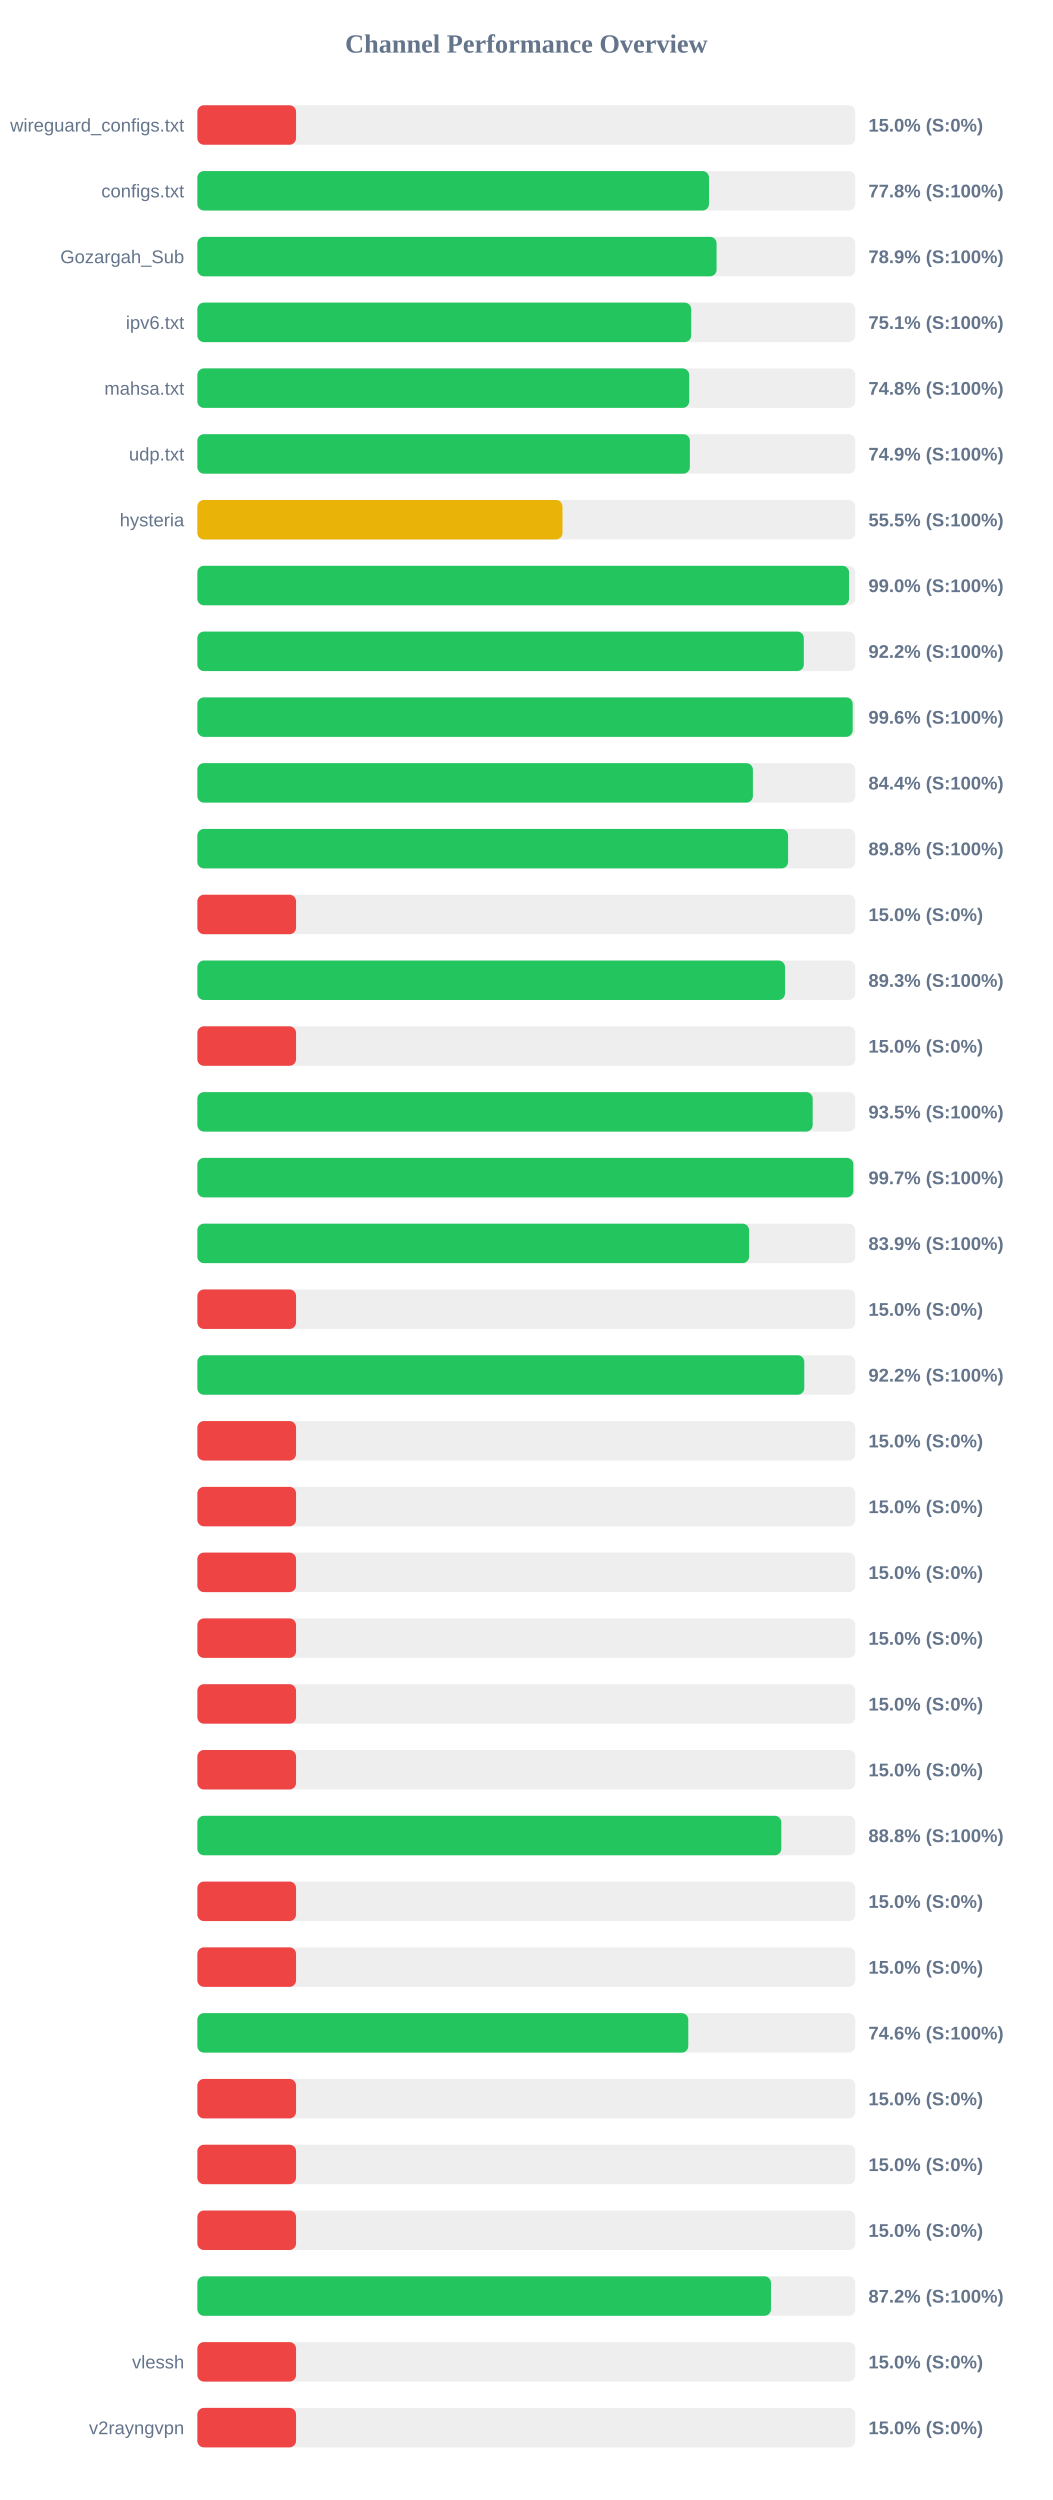
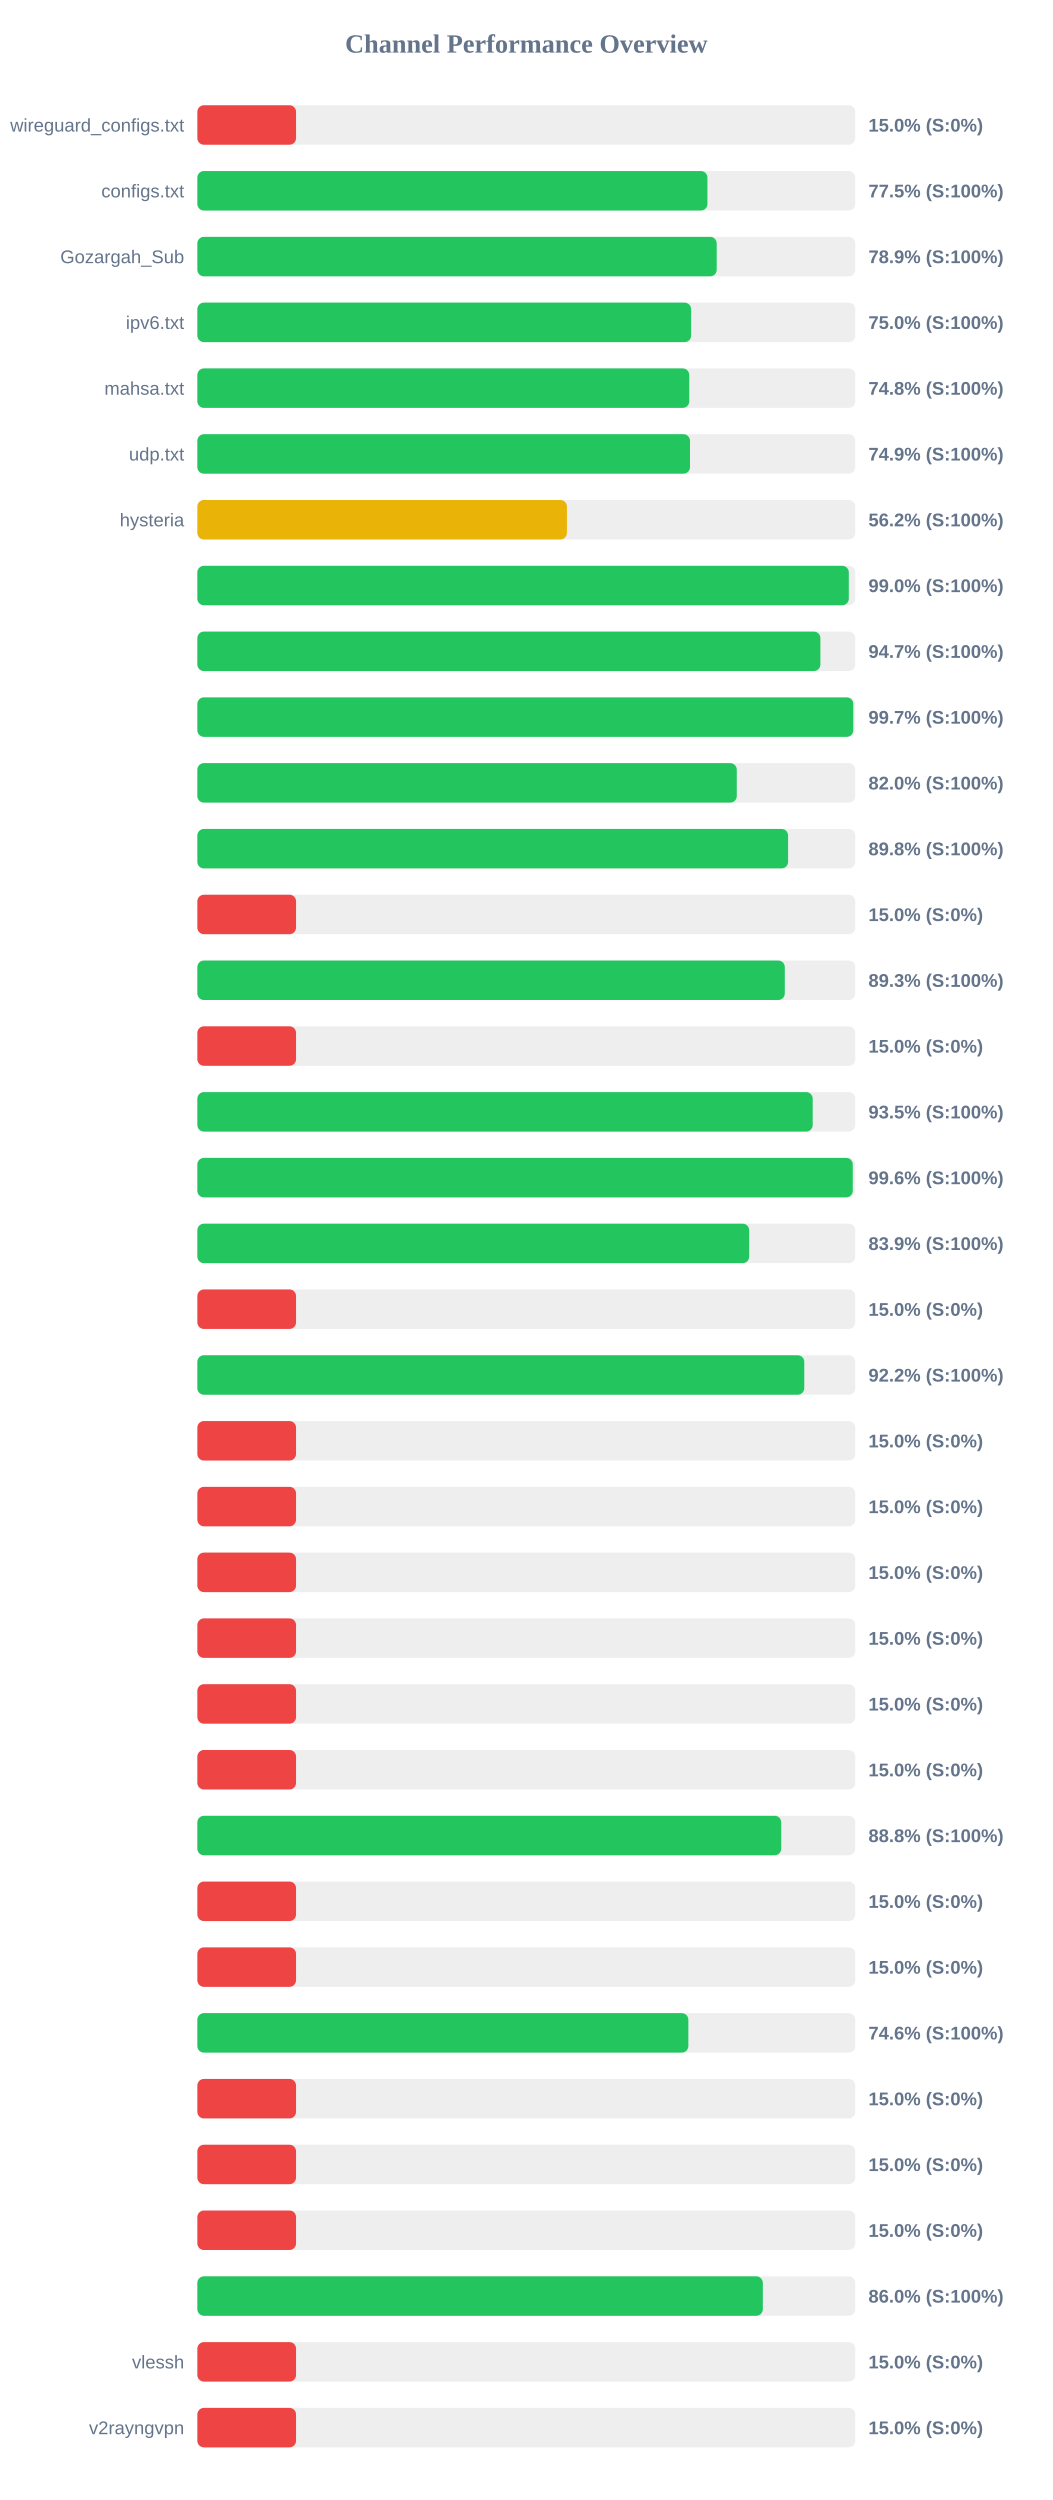
<svg xmlns="http://www.w3.org/2000/svg" width="800" height="1900" version="1.1">
  <style>
        .row { font: 14px Arial; fill: #64748b; }
        .score { font: bold 14px Arial; fill: #64748b; }
    </style>
  <text x="400" y="40" text-anchor="middle" font-size="20px" font-weight="bold" fill="#64748b">Channel Performance Overview</text>
  <rect x="150" y="80" width="500" height="30" fill="#eee" rx="5" />
  <rect x="150" y="80" width="75.0" height="30" fill="#ef4444" rx="5" />
  <text x="140" y="100" text-anchor="end" class="row">wireguard_configs.txt</text>
  <text x="660" y="100" text-anchor="start" class="score">15.0% (S:0%)</text>
  <rect x="150" y="130" width="500" height="30" fill="#eee" rx="5" />
-   <rect x="150" y="130" width="388.85" height="30" fill="#22c55e" rx="5" />
+   <rect x="150" y="130" width="387.65" height="30" fill="#22c55e" rx="5" />
  <text x="140" y="150" text-anchor="end" class="row">configs.txt</text>
-   <text x="660" y="150" text-anchor="start" class="score">77.8% (S:100%)</text>
+   <text x="660" y="150" text-anchor="start" class="score">77.5% (S:100%)</text>
  <rect x="150" y="180" width="500" height="30" fill="#eee" rx="5" />
-   <rect x="150" y="180" width="394.6" height="30" fill="#22c55e" rx="5" />
+   <rect x="150" y="180" width="394.7" height="30" fill="#22c55e" rx="5" />
  <text x="140" y="200" text-anchor="end" class="row">Gozargah_Sub</text>
  <text x="660" y="200" text-anchor="start" class="score">78.9% (S:100%)</text>
  <rect x="150" y="230" width="500" height="30" fill="#eee" rx="5" />
-   <rect x="150" y="230" width="375.3" height="30" fill="#22c55e" rx="5" />
+   <rect x="150" y="230" width="375.25" height="30" fill="#22c55e" rx="5" />
  <text x="140" y="250" text-anchor="end" class="row">ipv6.txt</text>
-   <text x="660" y="250" text-anchor="start" class="score">75.1% (S:100%)</text>
+   <text x="660" y="250" text-anchor="start" class="score">75.0% (S:100%)</text>
  <rect x="150" y="280" width="500" height="30" fill="#eee" rx="5" />
-   <rect x="150" y="280" width="373.8" height="30" fill="#22c55e" rx="5" />
+   <rect x="150" y="280" width="373.85" height="30" fill="#22c55e" rx="5" />
  <text x="140" y="300" text-anchor="end" class="row">mahsa.txt</text>
  <text x="660" y="300" text-anchor="start" class="score">74.8% (S:100%)</text>
  <rect x="150" y="330" width="500" height="30" fill="#eee" rx="5" />
-   <rect x="150" y="330" width="374.3" height="30" fill="#22c55e" rx="5" />
+   <rect x="150" y="330" width="374.4" height="30" fill="#22c55e" rx="5" />
  <text x="140" y="350" text-anchor="end" class="row">udp.txt</text>
  <text x="660" y="350" text-anchor="start" class="score">74.9% (S:100%)</text>
  <rect x="150" y="380" width="500" height="30" fill="#eee" rx="5" />
-   <rect x="150" y="380" width="277.5" height="30" fill="#eab308" rx="5" />
+   <rect x="150" y="380" width="280.85" height="30" fill="#eab308" rx="5" />
  <text x="140" y="400" text-anchor="end" class="row">hysteria</text>
-   <text x="660" y="400" text-anchor="start" class="score">55.5% (S:100%)</text>
+   <text x="660" y="400" text-anchor="start" class="score">56.2% (S:100%)</text>
  <rect x="150" y="430" width="500" height="30" fill="#eee" rx="5" />
-   <rect x="150" y="430" width="495.25" height="30" fill="#22c55e" rx="5" />
+   <rect x="150" y="430" width="495.1" height="30" fill="#22c55e" rx="5" />
  <text x="140" y="450" text-anchor="end" class="row" />
  <text x="660" y="450" text-anchor="start" class="score">99.0% (S:100%)</text>
  <rect x="150" y="480" width="500" height="30" fill="#eee" rx="5" />
-   <rect x="150" y="480" width="460.9" height="30" fill="#22c55e" rx="5" />
+   <rect x="150" y="480" width="473.5" height="30" fill="#22c55e" rx="5" />
  <text x="140" y="500" text-anchor="end" class="row" />
-   <text x="660" y="500" text-anchor="start" class="score">92.2% (S:100%)</text>
+   <text x="660" y="500" text-anchor="start" class="score">94.7% (S:100%)</text>
  <rect x="150" y="530" width="500" height="30" fill="#eee" rx="5" />
-   <rect x="150" y="530" width="498.05" height="30" fill="#22c55e" rx="5" />
+   <rect x="150" y="530" width="498.5" height="30" fill="#22c55e" rx="5" />
  <text x="140" y="550" text-anchor="end" class="row" />
-   <text x="660" y="550" text-anchor="start" class="score">99.6% (S:100%)</text>
+   <text x="660" y="550" text-anchor="start" class="score">99.7% (S:100%)</text>
  <rect x="150" y="580" width="500" height="30" fill="#eee" rx="5" />
-   <rect x="150" y="580" width="422.2" height="30" fill="#22c55e" rx="5" />
+   <rect x="150" y="580" width="409.95" height="30" fill="#22c55e" rx="5" />
  <text x="140" y="600" text-anchor="end" class="row" />
-   <text x="660" y="600" text-anchor="start" class="score">84.4% (S:100%)</text>
+   <text x="660" y="600" text-anchor="start" class="score">82.0% (S:100%)</text>
  <rect x="150" y="630" width="500" height="30" fill="#eee" rx="5" />
  <rect x="150" y="630" width="448.95" height="30" fill="#22c55e" rx="5" />
  <text x="140" y="650" text-anchor="end" class="row" />
  <text x="660" y="650" text-anchor="start" class="score">89.8% (S:100%)</text>
  <rect x="150" y="680" width="500" height="30" fill="#eee" rx="5" />
  <rect x="150" y="680" width="75.0" height="30" fill="#ef4444" rx="5" />
  <text x="140" y="700" text-anchor="end" class="row" />
  <text x="660" y="700" text-anchor="start" class="score">15.0% (S:0%)</text>
  <rect x="150" y="730" width="500" height="30" fill="#eee" rx="5" />
-   <rect x="150" y="730" width="446.6" height="30" fill="#22c55e" rx="5" />
+   <rect x="150" y="730" width="446.45" height="30" fill="#22c55e" rx="5" />
  <text x="140" y="750" text-anchor="end" class="row" />
  <text x="660" y="750" text-anchor="start" class="score">89.3% (S:100%)</text>
  <rect x="150" y="780" width="500" height="30" fill="#eee" rx="5" />
  <rect x="150" y="780" width="75.0" height="30" fill="#ef4444" rx="5" />
  <text x="140" y="800" text-anchor="end" class="row" />
  <text x="660" y="800" text-anchor="start" class="score">15.0% (S:0%)</text>
  <rect x="150" y="830" width="500" height="30" fill="#eee" rx="5" />
  <rect x="150" y="830" width="467.65" height="30" fill="#22c55e" rx="5" />
  <text x="140" y="850" text-anchor="end" class="row" />
  <text x="660" y="850" text-anchor="start" class="score">93.5% (S:100%)</text>
  <rect x="150" y="880" width="500" height="30" fill="#eee" rx="5" />
-   <rect x="150" y="880" width="498.55" height="30" fill="#22c55e" rx="5" />
+   <rect x="150" y="880" width="498.1" height="30" fill="#22c55e" rx="5" />
  <text x="140" y="900" text-anchor="end" class="row" />
-   <text x="660" y="900" text-anchor="start" class="score">99.7% (S:100%)</text>
+   <text x="660" y="900" text-anchor="start" class="score">99.6% (S:100%)</text>
  <rect x="150" y="930" width="500" height="30" fill="#eee" rx="5" />
-   <rect x="150" y="930" width="419.3" height="30" fill="#22c55e" rx="5" />
+   <rect x="150" y="930" width="419.4" height="30" fill="#22c55e" rx="5" />
  <text x="140" y="950" text-anchor="end" class="row" />
  <text x="660" y="950" text-anchor="start" class="score">83.9% (S:100%)</text>
  <rect x="150" y="980" width="500" height="30" fill="#eee" rx="5" />
  <rect x="150" y="980" width="75.0" height="30" fill="#ef4444" rx="5" />
  <text x="140" y="1000" text-anchor="end" class="row" />
  <text x="660" y="1000" text-anchor="start" class="score">15.0% (S:0%)</text>
  <rect x="150" y="1030" width="500" height="30" fill="#eee" rx="5" />
  <rect x="150" y="1030" width="461.25" height="30" fill="#22c55e" rx="5" />
  <text x="140" y="1050" text-anchor="end" class="row" />
  <text x="660" y="1050" text-anchor="start" class="score">92.2% (S:100%)</text>
  <rect x="150" y="1080" width="500" height="30" fill="#eee" rx="5" />
  <rect x="150" y="1080" width="75.0" height="30" fill="#ef4444" rx="5" />
  <text x="140" y="1100" text-anchor="end" class="row" />
  <text x="660" y="1100" text-anchor="start" class="score">15.0% (S:0%)</text>
  <rect x="150" y="1130" width="500" height="30" fill="#eee" rx="5" />
  <rect x="150" y="1130" width="75.0" height="30" fill="#ef4444" rx="5" />
  <text x="140" y="1150" text-anchor="end" class="row" />
  <text x="660" y="1150" text-anchor="start" class="score">15.0% (S:0%)</text>
  <rect x="150" y="1180" width="500" height="30" fill="#eee" rx="5" />
  <rect x="150" y="1180" width="75.0" height="30" fill="#ef4444" rx="5" />
  <text x="140" y="1200" text-anchor="end" class="row" />
  <text x="660" y="1200" text-anchor="start" class="score">15.0% (S:0%)</text>
  <rect x="150" y="1230" width="500" height="30" fill="#eee" rx="5" />
  <rect x="150" y="1230" width="75.0" height="30" fill="#ef4444" rx="5" />
  <text x="140" y="1250" text-anchor="end" class="row" />
  <text x="660" y="1250" text-anchor="start" class="score">15.0% (S:0%)</text>
  <rect x="150" y="1280" width="500" height="30" fill="#eee" rx="5" />
  <rect x="150" y="1280" width="75.0" height="30" fill="#ef4444" rx="5" />
  <text x="140" y="1300" text-anchor="end" class="row" />
  <text x="660" y="1300" text-anchor="start" class="score">15.0% (S:0%)</text>
  <rect x="150" y="1330" width="500" height="30" fill="#eee" rx="5" />
  <rect x="150" y="1330" width="75.0" height="30" fill="#ef4444" rx="5" />
  <text x="140" y="1350" text-anchor="end" class="row" />
  <text x="660" y="1350" text-anchor="start" class="score">15.0% (S:0%)</text>
  <rect x="150" y="1380" width="500" height="30" fill="#eee" rx="5" />
-   <rect x="150" y="1380" width="443.8" height="30" fill="#22c55e" rx="5" />
+   <rect x="150" y="1380" width="443.75" height="30" fill="#22c55e" rx="5" />
  <text x="140" y="1400" text-anchor="end" class="row" />
  <text x="660" y="1400" text-anchor="start" class="score">88.8% (S:100%)</text>
  <rect x="150" y="1430" width="500" height="30" fill="#eee" rx="5" />
  <rect x="150" y="1430" width="75.0" height="30" fill="#ef4444" rx="5" />
  <text x="140" y="1450" text-anchor="end" class="row" />
  <text x="660" y="1450" text-anchor="start" class="score">15.0% (S:0%)</text>
  <rect x="150" y="1480" width="500" height="30" fill="#eee" rx="5" />
  <rect x="150" y="1480" width="75.0" height="30" fill="#ef4444" rx="5" />
  <text x="140" y="1500" text-anchor="end" class="row" />
  <text x="660" y="1500" text-anchor="start" class="score">15.0% (S:0%)</text>
  <rect x="150" y="1530" width="500" height="30" fill="#eee" rx="5" />
-   <rect x="150" y="1530" width="373.1" height="30" fill="#22c55e" rx="5" />
+   <rect x="150" y="1530" width="373.15" height="30" fill="#22c55e" rx="5" />
  <text x="140" y="1550" text-anchor="end" class="row" />
  <text x="660" y="1550" text-anchor="start" class="score">74.6% (S:100%)</text>
  <rect x="150" y="1580" width="500" height="30" fill="#eee" rx="5" />
  <rect x="150" y="1580" width="75.0" height="30" fill="#ef4444" rx="5" />
  <text x="140" y="1600" text-anchor="end" class="row" />
  <text x="660" y="1600" text-anchor="start" class="score">15.0% (S:0%)</text>
  <rect x="150" y="1630" width="500" height="30" fill="#eee" rx="5" />
  <rect x="150" y="1630" width="75.0" height="30" fill="#ef4444" rx="5" />
  <text x="140" y="1650" text-anchor="end" class="row" />
  <text x="660" y="1650" text-anchor="start" class="score">15.0% (S:0%)</text>
  <rect x="150" y="1680" width="500" height="30" fill="#eee" rx="5" />
  <rect x="150" y="1680" width="75.0" height="30" fill="#ef4444" rx="5" />
  <text x="140" y="1700" text-anchor="end" class="row" />
  <text x="660" y="1700" text-anchor="start" class="score">15.0% (S:0%)</text>
  <rect x="150" y="1730" width="500" height="30" fill="#eee" rx="5" />
-   <rect x="150" y="1730" width="435.95" height="30" fill="#22c55e" rx="5" />
+   <rect x="150" y="1730" width="429.75" height="30" fill="#22c55e" rx="5" />
  <text x="140" y="1750" text-anchor="end" class="row" />
-   <text x="660" y="1750" text-anchor="start" class="score">87.2% (S:100%)</text>
+   <text x="660" y="1750" text-anchor="start" class="score">86.0% (S:100%)</text>
  <rect x="150" y="1780" width="500" height="30" fill="#eee" rx="5" />
  <rect x="150" y="1780" width="75.0" height="30" fill="#ef4444" rx="5" />
  <text x="140" y="1800" text-anchor="end" class="row">vlessh</text>
  <text x="660" y="1800" text-anchor="start" class="score">15.0% (S:0%)</text>
  <rect x="150" y="1830" width="500" height="30" fill="#eee" rx="5" />
  <rect x="150" y="1830" width="75.0" height="30" fill="#ef4444" rx="5" />
  <text x="140" y="1850" text-anchor="end" class="row">v2rayngvpn</text>
  <text x="660" y="1850" text-anchor="start" class="score">15.0% (S:0%)</text>
</svg>
